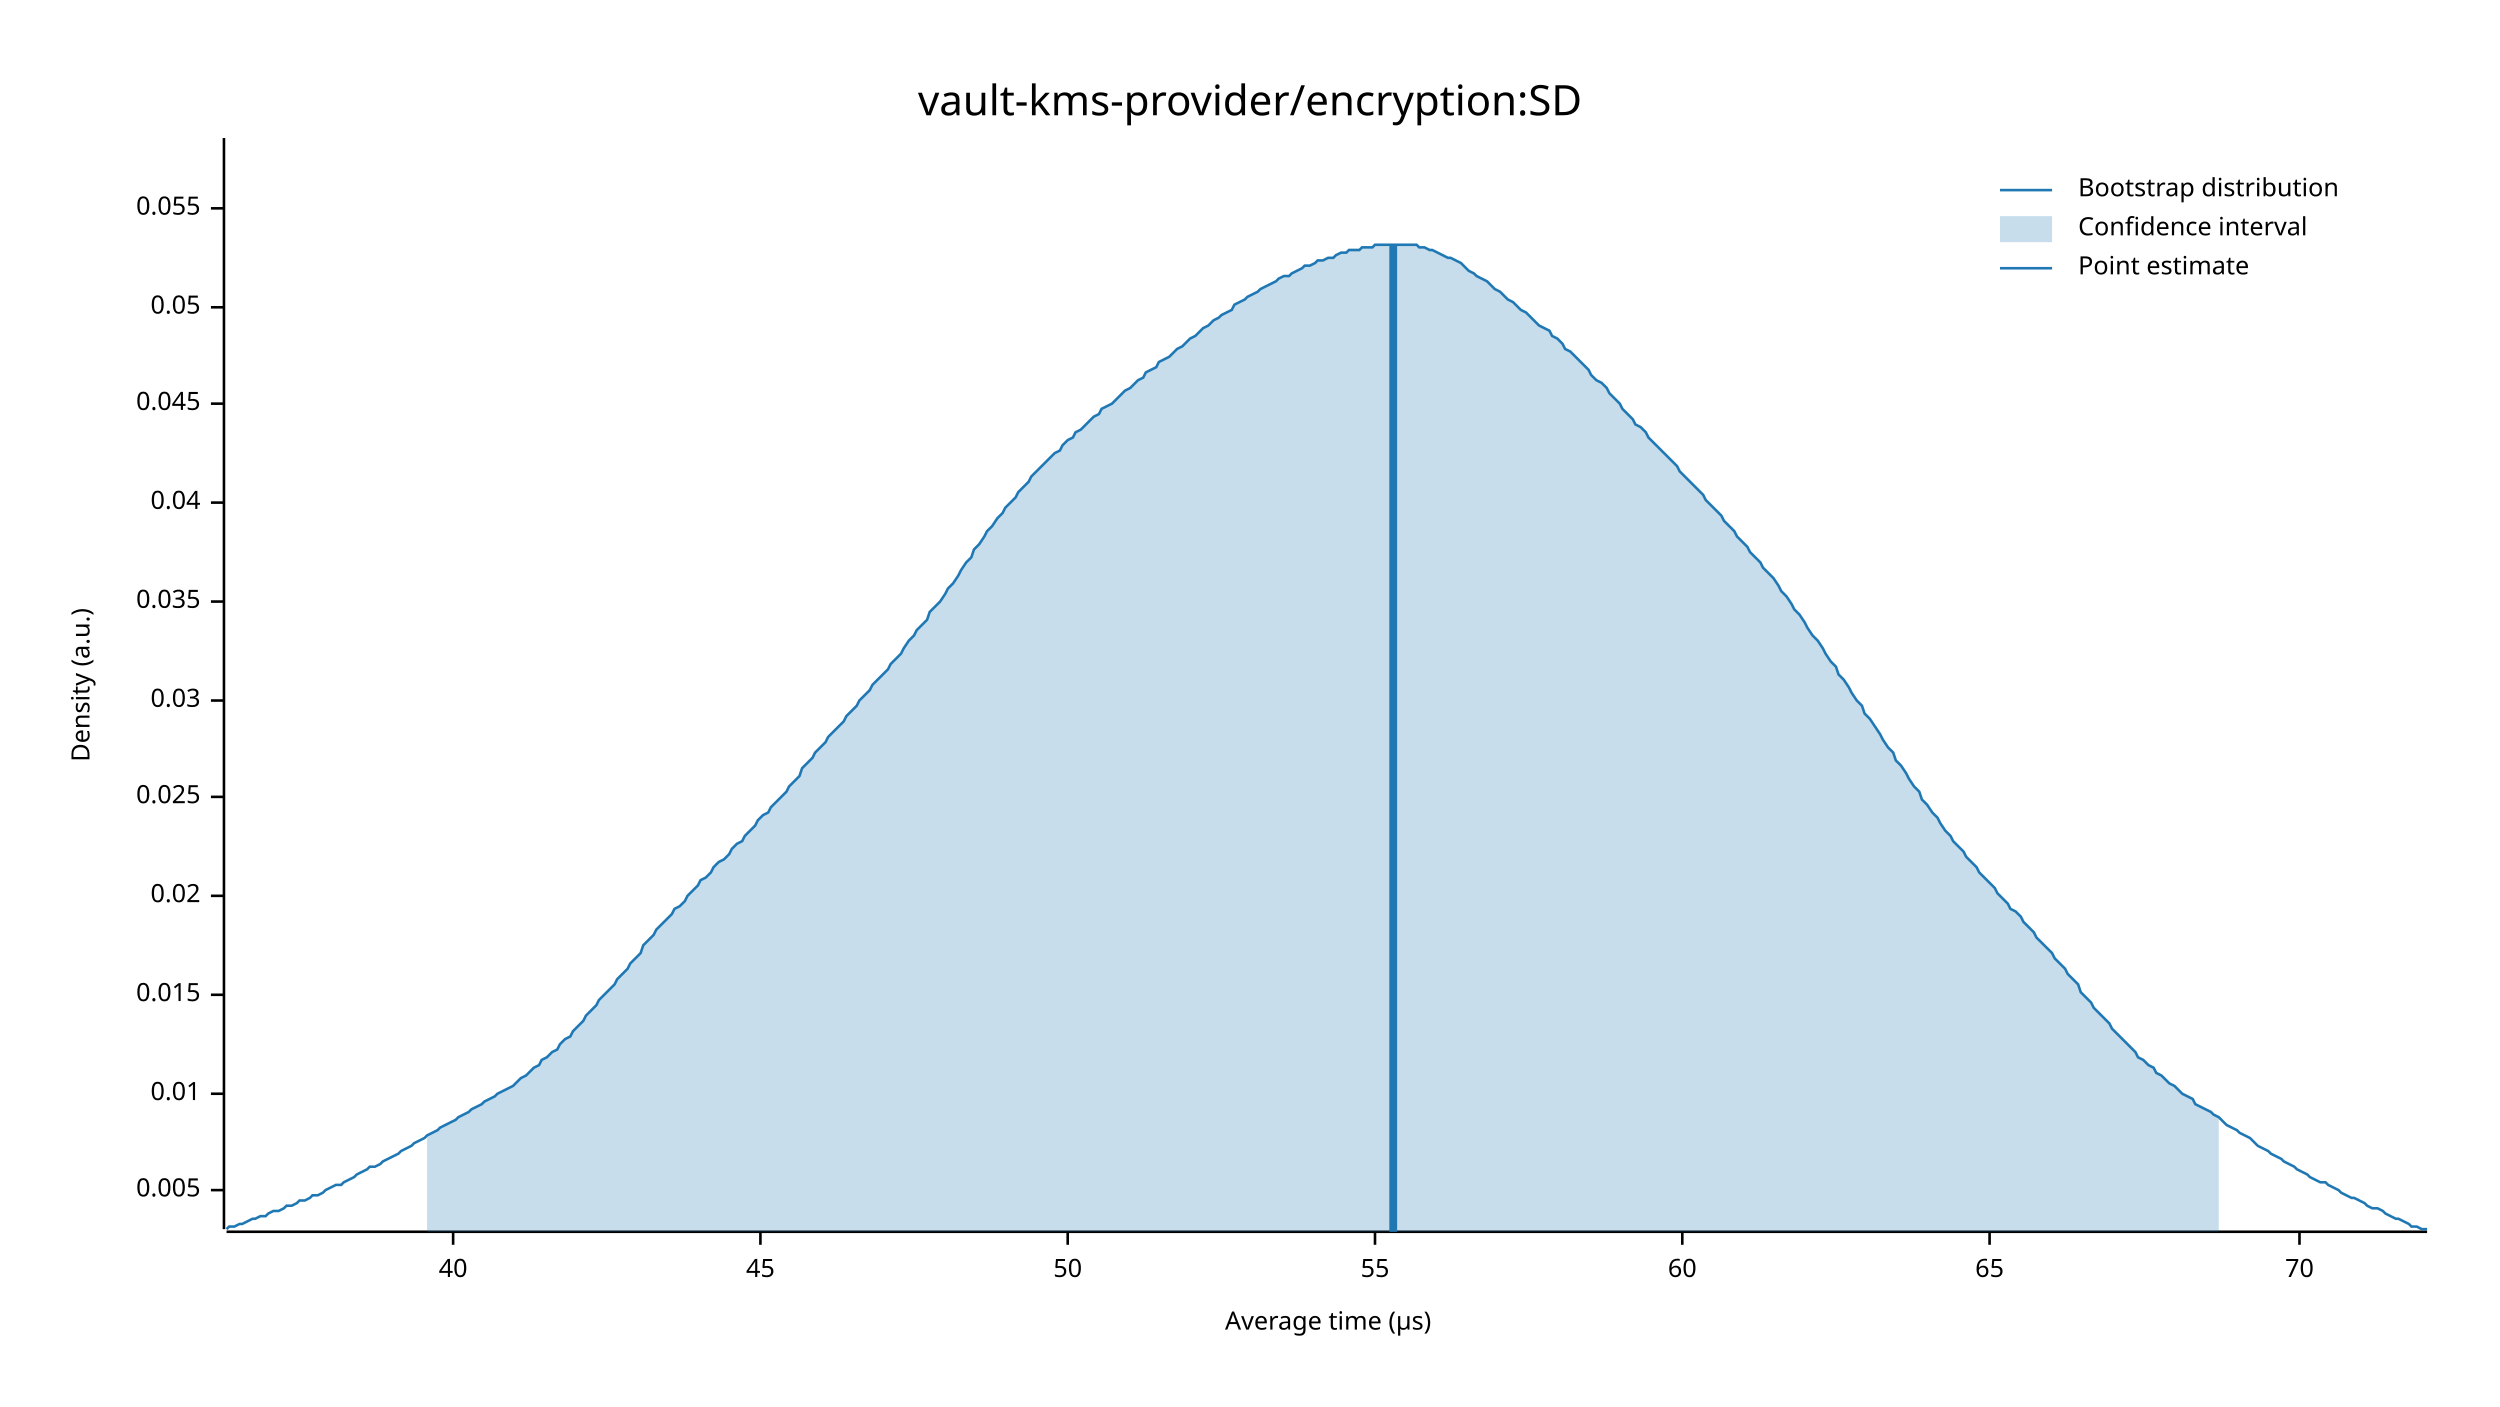
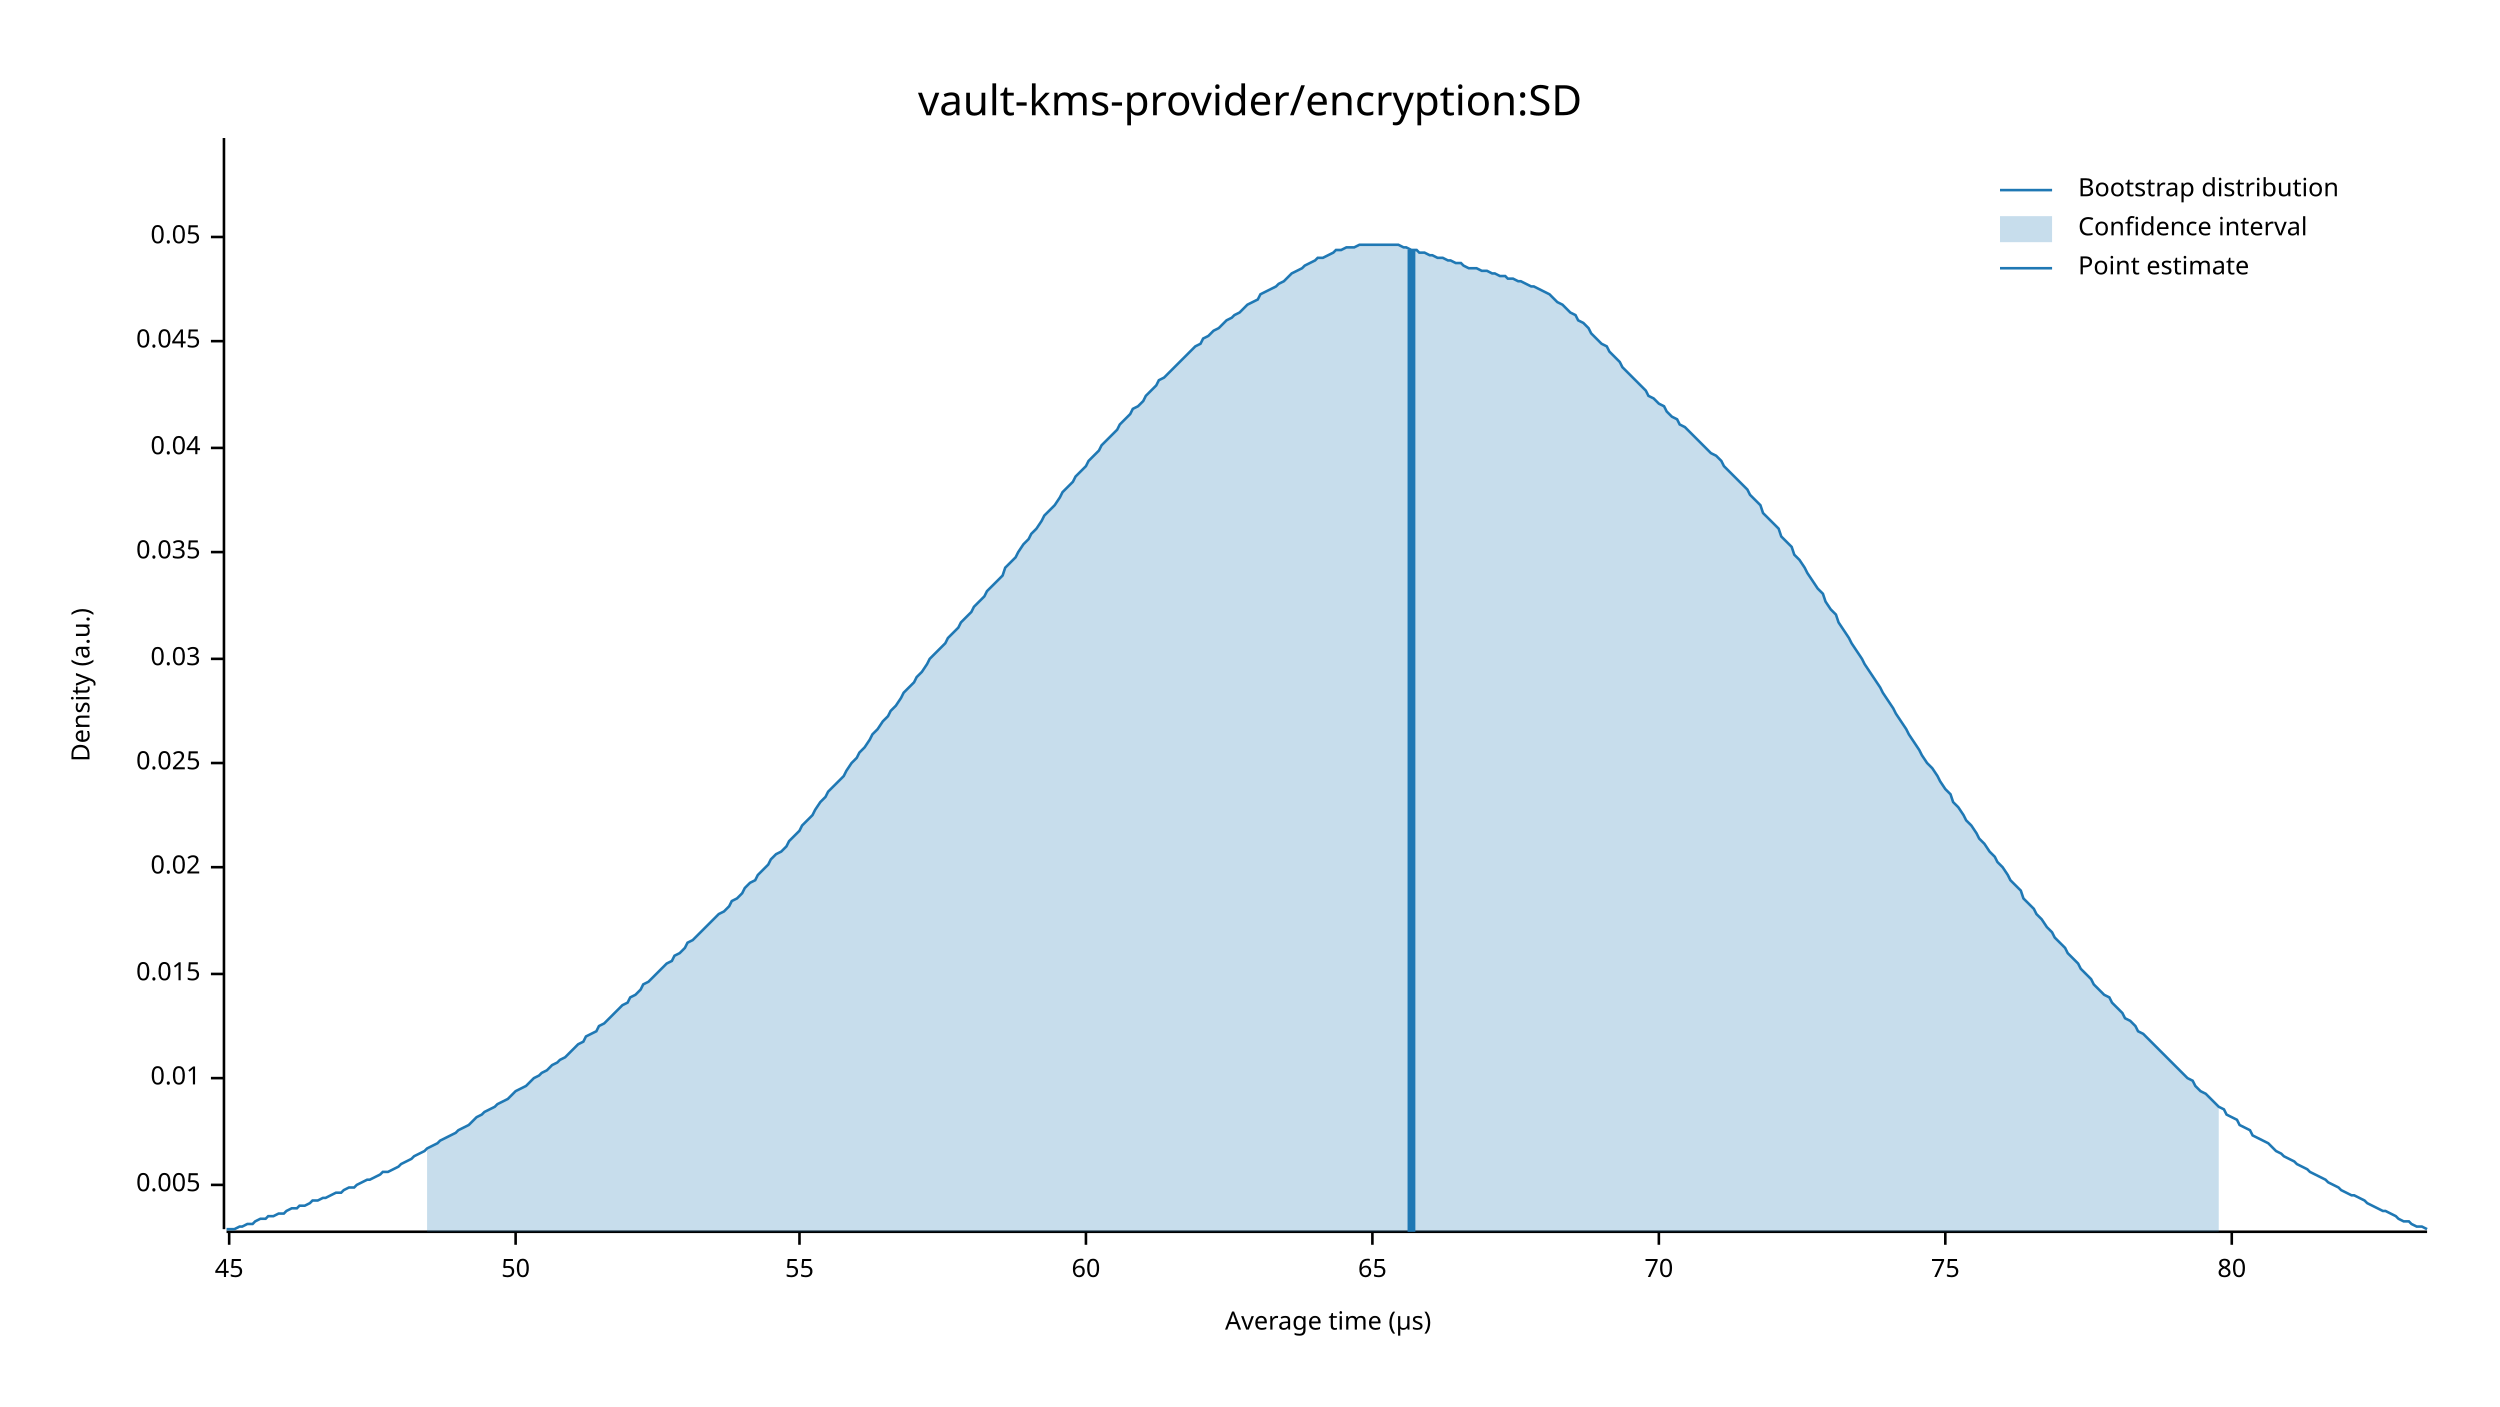
<svg xmlns="http://www.w3.org/2000/svg" width="960" height="540" viewBox="0 0 960 540">
  <text x="480" y="32" dy="0.76em" text-anchor="middle" font-family="sans-serif" font-size="16.129" opacity="1" fill="#000000">
vault-kms-provider/encryption:SD
</text>
  <text x="27" y="263" dy="0.76em" text-anchor="middle" font-family="sans-serif" font-size="9.677" opacity="1" fill="#000000" transform="rotate(270, 27, 263)">
Density (a.u.)
</text>
  <text x="510" y="513" dy="-0.5ex" text-anchor="middle" font-family="sans-serif" font-size="9.677" opacity="1" fill="#000000">
Average time (µs)
</text>
  <polyline fill="none" opacity="1" stroke="#000000" stroke-width="1" points="86,53 86,472 " />
-   <text x="77" y="457" dy="0.5ex" text-anchor="end" font-family="sans-serif" font-size="9.677" opacity="1" fill="#000000">
+   <text x="77" y="455" dy="0.5ex" text-anchor="end" font-family="sans-serif" font-size="9.677" opacity="1" fill="#000000">
0.005
</text>
-   <polyline fill="none" opacity="1" stroke="#000000" stroke-width="1" points="81,457 86,457 " />
-   <text x="77" y="420" dy="0.5ex" text-anchor="end" font-family="sans-serif" font-size="9.677" opacity="1" fill="#000000">
+   <polyline fill="none" opacity="1" stroke="#000000" stroke-width="1" points="81,455 86,455 " />
+   <text x="77" y="414" dy="0.5ex" text-anchor="end" font-family="sans-serif" font-size="9.677" opacity="1" fill="#000000">
0.01
</text>
-   <polyline fill="none" opacity="1" stroke="#000000" stroke-width="1" points="81,420 86,420 " />
-   <text x="77" y="382" dy="0.5ex" text-anchor="end" font-family="sans-serif" font-size="9.677" opacity="1" fill="#000000">
+   <polyline fill="none" opacity="1" stroke="#000000" stroke-width="1" points="81,414 86,414 " />
+   <text x="77" y="374" dy="0.5ex" text-anchor="end" font-family="sans-serif" font-size="9.677" opacity="1" fill="#000000">
0.015
</text>
-   <polyline fill="none" opacity="1" stroke="#000000" stroke-width="1" points="81,382 86,382 " />
-   <text x="77" y="344" dy="0.5ex" text-anchor="end" font-family="sans-serif" font-size="9.677" opacity="1" fill="#000000">
+   <polyline fill="none" opacity="1" stroke="#000000" stroke-width="1" points="81,374 86,374 " />
+   <text x="77" y="333" dy="0.5ex" text-anchor="end" font-family="sans-serif" font-size="9.677" opacity="1" fill="#000000">
0.02
</text>
-   <polyline fill="none" opacity="1" stroke="#000000" stroke-width="1" points="81,344 86,344 " />
-   <text x="77" y="306" dy="0.5ex" text-anchor="end" font-family="sans-serif" font-size="9.677" opacity="1" fill="#000000">
+   <polyline fill="none" opacity="1" stroke="#000000" stroke-width="1" points="81,333 86,333 " />
+   <text x="77" y="293" dy="0.5ex" text-anchor="end" font-family="sans-serif" font-size="9.677" opacity="1" fill="#000000">
0.025
</text>
-   <polyline fill="none" opacity="1" stroke="#000000" stroke-width="1" points="81,306 86,306 " />
-   <text x="77" y="269" dy="0.5ex" text-anchor="end" font-family="sans-serif" font-size="9.677" opacity="1" fill="#000000">
+   <polyline fill="none" opacity="1" stroke="#000000" stroke-width="1" points="81,293 86,293 " />
+   <text x="77" y="253" dy="0.5ex" text-anchor="end" font-family="sans-serif" font-size="9.677" opacity="1" fill="#000000">
0.03
</text>
-   <polyline fill="none" opacity="1" stroke="#000000" stroke-width="1" points="81,269 86,269 " />
-   <text x="77" y="231" dy="0.5ex" text-anchor="end" font-family="sans-serif" font-size="9.677" opacity="1" fill="#000000">
+   <polyline fill="none" opacity="1" stroke="#000000" stroke-width="1" points="81,253 86,253 " />
+   <text x="77" y="212" dy="0.5ex" text-anchor="end" font-family="sans-serif" font-size="9.677" opacity="1" fill="#000000">
0.035
</text>
-   <polyline fill="none" opacity="1" stroke="#000000" stroke-width="1" points="81,231 86,231 " />
-   <text x="77" y="193" dy="0.5ex" text-anchor="end" font-family="sans-serif" font-size="9.677" opacity="1" fill="#000000">
+   <polyline fill="none" opacity="1" stroke="#000000" stroke-width="1" points="81,212 86,212 " />
+   <text x="77" y="172" dy="0.5ex" text-anchor="end" font-family="sans-serif" font-size="9.677" opacity="1" fill="#000000">
0.04
</text>
-   <polyline fill="none" opacity="1" stroke="#000000" stroke-width="1" points="81,193 86,193 " />
-   <text x="77" y="155" dy="0.5ex" text-anchor="end" font-family="sans-serif" font-size="9.677" opacity="1" fill="#000000">
+   <polyline fill="none" opacity="1" stroke="#000000" stroke-width="1" points="81,172 86,172 " />
+   <text x="77" y="131" dy="0.5ex" text-anchor="end" font-family="sans-serif" font-size="9.677" opacity="1" fill="#000000">
0.045
</text>
-   <polyline fill="none" opacity="1" stroke="#000000" stroke-width="1" points="81,155 86,155 " />
-   <text x="77" y="118" dy="0.5ex" text-anchor="end" font-family="sans-serif" font-size="9.677" opacity="1" fill="#000000">
+   <polyline fill="none" opacity="1" stroke="#000000" stroke-width="1" points="81,131 86,131 " />
+   <text x="77" y="91" dy="0.5ex" text-anchor="end" font-family="sans-serif" font-size="9.677" opacity="1" fill="#000000">
0.05
</text>
-   <polyline fill="none" opacity="1" stroke="#000000" stroke-width="1" points="81,118 86,118 " />
-   <text x="77" y="80" dy="0.5ex" text-anchor="end" font-family="sans-serif" font-size="9.677" opacity="1" fill="#000000">
- 0.055
- </text>
-   <polyline fill="none" opacity="1" stroke="#000000" stroke-width="1" points="81,80 86,80 " />
+   <polyline fill="none" opacity="1" stroke="#000000" stroke-width="1" points="81,91 86,91 " />
  <polyline fill="none" opacity="1" stroke="#000000" stroke-width="1" points="87,473 932,473 " />
-   <text x="174" y="483" dy="0.76em" text-anchor="middle" font-family="sans-serif" font-size="9.677" opacity="1" fill="#000000">
- 40
- </text>
-   <polyline fill="none" opacity="1" stroke="#000000" stroke-width="1" points="174,473 174,478 " />
-   <text x="292" y="483" dy="0.76em" text-anchor="middle" font-family="sans-serif" font-size="9.677" opacity="1" fill="#000000">
+   <text x="88" y="483" dy="0.76em" text-anchor="middle" font-family="sans-serif" font-size="9.677" opacity="1" fill="#000000">
45
</text>
-   <polyline fill="none" opacity="1" stroke="#000000" stroke-width="1" points="292,473 292,478 " />
-   <text x="410" y="483" dy="0.76em" text-anchor="middle" font-family="sans-serif" font-size="9.677" opacity="1" fill="#000000">
+   <polyline fill="none" opacity="1" stroke="#000000" stroke-width="1" points="88,473 88,478 " />
+   <text x="198" y="483" dy="0.76em" text-anchor="middle" font-family="sans-serif" font-size="9.677" opacity="1" fill="#000000">
50
</text>
-   <polyline fill="none" opacity="1" stroke="#000000" stroke-width="1" points="410,473 410,478 " />
-   <text x="528" y="483" dy="0.76em" text-anchor="middle" font-family="sans-serif" font-size="9.677" opacity="1" fill="#000000">
+   <polyline fill="none" opacity="1" stroke="#000000" stroke-width="1" points="198,473 198,478 " />
+   <text x="307" y="483" dy="0.76em" text-anchor="middle" font-family="sans-serif" font-size="9.677" opacity="1" fill="#000000">
55
</text>
-   <polyline fill="none" opacity="1" stroke="#000000" stroke-width="1" points="528,473 528,478 " />
-   <text x="646" y="483" dy="0.76em" text-anchor="middle" font-family="sans-serif" font-size="9.677" opacity="1" fill="#000000">
+   <polyline fill="none" opacity="1" stroke="#000000" stroke-width="1" points="307,473 307,478 " />
+   <text x="417" y="483" dy="0.76em" text-anchor="middle" font-family="sans-serif" font-size="9.677" opacity="1" fill="#000000">
60
</text>
-   <polyline fill="none" opacity="1" stroke="#000000" stroke-width="1" points="646,473 646,478 " />
-   <text x="764" y="483" dy="0.76em" text-anchor="middle" font-family="sans-serif" font-size="9.677" opacity="1" fill="#000000">
+   <polyline fill="none" opacity="1" stroke="#000000" stroke-width="1" points="417,473 417,478 " />
+   <text x="527" y="483" dy="0.76em" text-anchor="middle" font-family="sans-serif" font-size="9.677" opacity="1" fill="#000000">
65
</text>
-   <polyline fill="none" opacity="1" stroke="#000000" stroke-width="1" points="764,473 764,478 " />
-   <text x="883" y="483" dy="0.76em" text-anchor="middle" font-family="sans-serif" font-size="9.677" opacity="1" fill="#000000">
+   <polyline fill="none" opacity="1" stroke="#000000" stroke-width="1" points="527,473 527,478 " />
+   <text x="637" y="483" dy="0.76em" text-anchor="middle" font-family="sans-serif" font-size="9.677" opacity="1" fill="#000000">
70
</text>
-   <polyline fill="none" opacity="1" stroke="#000000" stroke-width="1" points="883,473 883,478 " />
-   <polyline fill="none" opacity="1" stroke="#1F78B4" stroke-width="1" points="87,472 88,471 90,471 92,470 93,470 95,469 97,468 98,468 100,467 102,467 103,466 105,465 107,465 109,464 110,463 112,463 114,462 115,461 117,461 119,460 120,459 122,459 124,458 125,457 127,456 129,455 131,455 132,454 134,453 136,452 137,451 139,450 141,449 142,448 144,448 146,447 147,446 149,445 151,444 153,443 154,442 156,441 158,440 159,439 161,438 163,437 164,436 166,435 168,434 169,433 171,432 173,431 175,430 176,429 178,428 180,427 181,426 183,425 185,424 186,423 188,422 190,421 191,420 193,419 195,418 197,417 198,416 200,414 202,413 203,412 205,410 207,409 208,407 210,406 212,404 214,403 215,401 217,399 219,398 220,396 222,394 224,392 225,390 227,388 229,386 230,384 232,382 234,380 236,378 237,376 239,374 241,372 242,370 244,368 246,366 247,363 249,361 251,359 252,357 254,355 256,353 258,351 259,349 261,348 263,346 264,344 266,342 268,340 269,338 271,337 273,335 274,333 276,331 278,330 280,328 281,326 283,324 285,323 286,321 288,319 290,317 291,315 293,313 295,312 296,310 298,308 300,306 302,304 303,302 305,300 307,298 308,295 310,293 312,291 313,289 315,287 317,285 318,283 320,281 322,279 324,277 325,275 327,273 329,271 330,269 332,267 334,265 335,263 337,261 339,259 341,257 342,255 344,253 346,251 347,249 349,246 351,244 352,242 354,240 356,238 357,235 359,233 361,231 363,228 364,226 366,224 368,221 369,219 371,216 373,214 374,211 376,209 378,206 379,204 381,202 383,199 385,197 386,195 388,193 390,191 391,189 393,187 395,185 396,183 398,181 400,179 401,178 403,176 405,174 407,173 408,171 410,169 412,168 413,166 415,165 417,163 418,162 420,160 422,159 423,157 425,156 427,155 429,153 430,152 432,150 434,149 435,148 437,146 439,145 440,143 442,142 444,141 445,139 447,138 449,137 451,135 452,134 454,133 456,131 457,130 459,129 461,127 462,126 464,125 466,123 468,122 469,121 471,120 473,119 474,117 476,116 478,115 479,114 481,113 483,112 484,111 486,110 488,109 490,108 491,107 493,106 495,106 496,105 498,104 500,103 501,102 503,102 505,101 506,100 508,100 510,99 512,99 513,98 515,97 517,97 518,96 520,96 522,96 523,95 525,95 527,95 528,94 530,94 532,94 534,94 535,94 537,94 539,94 540,94 542,94 544,94 545,95 547,95 549,96 550,96 552,97 554,98 556,99 557,99 559,100 561,101 562,102 564,104 566,105 567,106 569,107 571,108 573,110 574,111 576,112 578,114 579,115 581,116 583,118 584,119 586,120 588,122 589,123 591,125 593,126 595,127 596,129 598,130 600,132 601,134 603,135 605,137 606,138 608,140 610,142 611,144 613,146 615,147 617,149 618,151 620,153 622,155 623,157 625,159 627,161 628,163 630,164 632,166 633,168 635,170 637,172 639,174 640,175 642,177 644,179 645,181 647,183 649,185 650,186 652,188 654,190 655,192 657,194 659,196 661,198 662,200 664,202 666,204 667,206 669,208 671,210 672,212 674,214 676,216 677,218 679,220 681,222 683,225 684,227 686,229 688,232 689,234 691,236 693,239 694,241 696,244 698,246 700,249 701,251 703,254 705,256 706,259 708,261 710,264 711,266 713,269 715,271 716,274 718,276 720,279 722,282 723,284 725,287 727,289 728,292 730,294 732,297 733,299 735,302 737,304 738,307 740,309 742,312 744,314 745,316 747,319 749,321 750,323 752,325 754,327 755,329 757,331 759,333 760,335 762,337 764,339 766,341 767,343 769,345 771,347 772,349 774,350 776,352 777,354 779,356 781,358 782,360 784,362 786,364 788,366 789,368 791,370 793,372 794,374 796,376 798,378 799,381 801,383 803,385 804,387 806,389 808,391 810,393 811,395 813,397 815,399 816,400 818,402 820,404 821,406 823,407 825,409 827,410 828,412 830,413 832,415 833,416 835,417 837,419 838,420 840,421 842,422 843,424 845,425 847,426 849,427 850,428 852,429 854,431 855,432 857,433 859,434 860,435 862,436 864,437 865,438 867,440 869,441 871,442 872,443 874,444 876,445 877,446 879,447 881,448 882,449 884,450 886,451 887,452 889,453 891,454 893,454 894,455 896,456 898,457 899,458 901,459 903,460 904,460 906,461 908,462 909,463 911,464 913,464 915,465 916,466 918,467 920,468 921,468 923,469 925,470 926,471 928,471 930,472 932,472 " />
-   <polygon opacity="0.25" fill="#1F78B4" points="164,436 166,435 168,434 169,433 171,432 173,431 175,430 176,429 178,428 180,427 181,426 183,425 185,424 186,423 188,422 190,421 191,420 193,419 195,418 197,417 198,416 200,414 202,413 203,412 205,410 207,409 208,407 210,406 212,404 214,403 215,401 217,399 219,398 220,396 222,394 224,392 225,390 227,388 229,386 230,384 232,382 234,380 236,378 237,376 239,374 241,372 242,370 244,368 246,366 247,363 249,361 251,359 252,357 254,355 256,353 258,351 259,349 261,348 263,346 264,344 266,342 268,340 269,338 271,337 273,335 274,333 276,331 278,330 280,328 281,326 283,324 285,323 286,321 288,319 290,317 291,315 293,313 295,312 296,310 298,308 300,306 302,304 303,302 305,300 307,298 308,295 310,293 312,291 313,289 315,287 317,285 318,283 320,281 322,279 324,277 325,275 327,273 329,271 330,269 332,267 334,265 335,263 337,261 339,259 341,257 342,255 344,253 346,251 347,249 349,246 351,244 352,242 354,240 356,238 357,235 359,233 361,231 363,228 364,226 366,224 368,221 369,219 371,216 373,214 374,211 376,209 378,206 379,204 381,202 383,199 385,197 386,195 388,193 390,191 391,189 393,187 395,185 396,183 398,181 400,179 401,178 403,176 405,174 407,173 408,171 410,169 412,168 413,166 415,165 417,163 418,162 420,160 422,159 423,157 425,156 427,155 429,153 430,152 432,150 434,149 435,148 437,146 439,145 440,143 442,142 444,141 445,139 447,138 449,137 451,135 452,134 454,133 456,131 457,130 459,129 461,127 462,126 464,125 466,123 468,122 469,121 471,120 473,119 474,117 476,116 478,115 479,114 481,113 483,112 484,111 486,110 488,109 490,108 491,107 493,106 495,106 496,105 498,104 500,103 501,102 503,102 505,101 506,100 508,100 510,99 512,99 513,98 515,97 517,97 518,96 520,96 522,96 523,95 525,95 527,95 528,94 530,94 532,94 534,94 535,94 537,94 539,94 540,94 542,94 544,94 545,95 547,95 549,96 550,96 552,97 554,98 556,99 557,99 559,100 561,101 562,102 564,104 566,105 567,106 569,107 571,108 573,110 574,111 576,112 578,114 579,115 581,116 583,118 584,119 586,120 588,122 589,123 591,125 593,126 595,127 596,129 598,130 600,132 601,134 603,135 605,137 606,138 608,140 610,142 611,144 613,146 615,147 617,149 618,151 620,153 622,155 623,157 625,159 627,161 628,163 630,164 632,166 633,168 635,170 637,172 639,174 640,175 642,177 644,179 645,181 647,183 649,185 650,186 652,188 654,190 655,192 657,194 659,196 661,198 662,200 664,202 666,204 667,206 669,208 671,210 672,212 674,214 676,216 677,218 679,220 681,222 683,225 684,227 686,229 688,232 689,234 691,236 693,239 694,241 696,244 698,246 700,249 701,251 703,254 705,256 706,259 708,261 710,264 711,266 713,269 715,271 716,274 718,276 720,279 722,282 723,284 725,287 727,289 728,292 730,294 732,297 733,299 735,302 737,304 738,307 740,309 742,312 744,314 745,316 747,319 749,321 750,323 752,325 754,327 755,329 757,331 759,333 760,335 762,337 764,339 766,341 767,343 769,345 771,347 772,349 774,350 776,352 777,354 779,356 781,358 782,360 784,362 786,364 788,366 789,368 791,370 793,372 794,374 796,376 798,378 799,381 801,383 803,385 804,387 806,389 808,391 810,393 811,395 813,397 815,399 816,400 818,402 820,404 821,406 823,407 825,409 827,410 828,412 830,413 832,415 833,416 835,417 837,419 838,420 840,421 842,422 843,424 845,425 847,426 849,427 850,428 852,429 852,473 164,473 " />
-   <polyline fill="none" opacity="1" stroke="#1F78B4" stroke-width="3" points="535,473 535,94 " />
+   <polyline fill="none" opacity="1" stroke="#000000" stroke-width="1" points="637,473 637,478 " />
+   <text x="747" y="483" dy="0.76em" text-anchor="middle" font-family="sans-serif" font-size="9.677" opacity="1" fill="#000000">
+ 75
+ </text>
+   <polyline fill="none" opacity="1" stroke="#000000" stroke-width="1" points="747,473 747,478 " />
+   <text x="857" y="483" dy="0.76em" text-anchor="middle" font-family="sans-serif" font-size="9.677" opacity="1" fill="#000000">
+ 80
+ </text>
+   <polyline fill="none" opacity="1" stroke="#000000" stroke-width="1" points="857,473 857,478 " />
+   <polyline fill="none" opacity="1" stroke="#1F78B4" stroke-width="1" points="87,472 88,472 90,472 92,471 93,471 95,470 97,470 98,469 100,468 102,468 103,467 105,467 107,466 109,466 110,465 112,464 114,464 115,463 117,463 119,462 120,461 122,461 124,460 125,460 127,459 129,458 131,458 132,457 134,456 136,456 137,455 139,454 141,453 142,453 144,452 146,451 147,450 149,450 151,449 153,448 154,447 156,446 158,445 159,444 161,443 163,442 164,441 166,440 168,439 169,438 171,437 173,436 175,435 176,434 178,433 180,432 181,431 183,429 185,428 186,427 188,426 190,425 191,424 193,423 195,422 197,420 198,419 200,418 202,417 203,416 205,414 207,413 208,412 210,411 212,409 214,408 215,407 217,406 219,404 220,403 222,401 224,400 225,398 227,397 229,396 230,394 232,393 234,391 236,389 237,388 239,386 241,385 242,383 244,382 246,380 247,378 249,377 251,375 252,374 254,372 256,370 258,369 259,367 261,366 263,364 264,362 266,361 268,359 269,358 271,356 273,354 274,353 276,351 278,350 280,348 281,346 283,345 285,343 286,341 288,339 290,338 291,336 293,334 295,332 296,330 298,328 300,327 302,325 303,323 305,321 307,319 308,317 310,315 312,313 313,311 315,308 317,306 318,304 320,302 322,300 324,298 325,296 327,293 329,291 330,289 332,287 334,284 335,282 337,280 339,277 341,275 342,273 344,271 346,268 347,266 349,264 351,262 352,260 354,258 356,255 357,253 359,251 361,249 363,247 364,245 366,243 368,241 369,239 371,237 373,235 374,233 376,231 378,229 379,227 381,225 383,223 385,221 386,218 388,216 390,214 391,212 393,209 395,207 396,205 398,203 400,200 401,198 403,196 405,194 407,191 408,189 410,187 412,185 413,183 415,181 417,179 418,177 420,175 422,173 423,171 425,169 427,167 429,165 430,163 432,161 434,159 435,157 437,156 439,154 440,152 442,150 444,148 445,146 447,145 449,143 451,141 452,140 454,138 456,136 457,135 459,133 461,132 462,130 464,129 466,127 468,126 469,125 471,123 473,122 474,121 476,120 478,118 479,117 481,116 483,115 484,113 486,112 488,111 490,110 491,109 493,108 495,106 496,105 498,104 500,103 501,102 503,101 505,100 506,99 508,99 510,98 512,97 513,96 515,96 517,95 518,95 520,95 522,94 523,94 525,94 527,94 528,94 530,94 532,94 534,94 535,94 537,94 539,95 540,95 542,96 544,96 545,97 547,97 549,98 550,98 552,99 554,99 556,100 557,100 559,101 561,101 562,102 564,103 566,103 567,103 569,104 571,104 573,105 574,105 576,106 578,106 579,107 581,107 583,108 584,108 586,109 588,110 589,110 591,111 593,112 595,113 596,114 598,116 600,117 601,118 603,120 605,121 606,123 608,124 610,126 611,128 613,130 615,132 617,133 618,135 620,137 622,139 623,141 625,143 627,145 628,146 630,148 632,150 633,152 635,153 637,155 639,156 640,158 642,160 644,161 645,163 647,164 649,166 650,167 652,169 654,171 655,172 657,174 659,175 661,177 662,179 664,181 666,183 667,184 669,186 671,188 672,190 674,192 676,194 677,197 679,199 681,201 683,203 684,206 686,208 688,210 689,213 691,215 693,218 694,220 696,223 698,226 700,228 701,231 703,234 705,236 706,239 708,242 710,245 711,247 713,250 715,253 716,255 718,258 720,261 722,264 723,266 725,269 727,272 728,274 730,277 732,280 733,282 735,285 737,288 738,290 740,293 742,295 744,298 745,300 747,303 749,305 750,308 752,310 754,313 755,315 757,317 759,320 760,322 762,324 764,327 766,329 767,331 769,333 771,336 772,338 774,340 776,342 777,345 779,347 781,349 782,351 784,353 786,356 788,358 789,360 791,362 793,364 794,366 796,368 798,370 799,372 801,374 803,376 804,378 806,380 808,382 810,383 811,385 813,387 815,389 816,391 818,392 820,394 821,396 823,397 825,399 827,401 828,402 830,404 832,406 833,407 835,409 837,411 838,412 840,414 842,415 843,417 845,419 847,420 849,422 850,423 852,425 854,426 855,428 857,429 859,430 860,432 862,433 864,434 865,436 867,437 869,438 871,439 872,440 874,442 876,443 877,444 879,445 881,446 882,447 884,448 886,449 887,450 889,451 891,452 893,453 894,454 896,455 898,456 899,457 901,458 903,459 904,459 906,460 908,461 909,462 911,463 913,464 915,465 916,465 918,466 920,467 921,468 923,469 925,469 926,470 928,471 930,471 932,472 " />
+   <polygon opacity="0.25" fill="#1F78B4" points="164,441 166,440 168,439 169,438 171,437 173,436 175,435 176,434 178,433 180,432 181,431 183,429 185,428 186,427 188,426 190,425 191,424 193,423 195,422 197,420 198,419 200,418 202,417 203,416 205,414 207,413 208,412 210,411 212,409 214,408 215,407 217,406 219,404 220,403 222,401 224,400 225,398 227,397 229,396 230,394 232,393 234,391 236,389 237,388 239,386 241,385 242,383 244,382 246,380 247,378 249,377 251,375 252,374 254,372 256,370 258,369 259,367 261,366 263,364 264,362 266,361 268,359 269,358 271,356 273,354 274,353 276,351 278,350 280,348 281,346 283,345 285,343 286,341 288,339 290,338 291,336 293,334 295,332 296,330 298,328 300,327 302,325 303,323 305,321 307,319 308,317 310,315 312,313 313,311 315,308 317,306 318,304 320,302 322,300 324,298 325,296 327,293 329,291 330,289 332,287 334,284 335,282 337,280 339,277 341,275 342,273 344,271 346,268 347,266 349,264 351,262 352,260 354,258 356,255 357,253 359,251 361,249 363,247 364,245 366,243 368,241 369,239 371,237 373,235 374,233 376,231 378,229 379,227 381,225 383,223 385,221 386,218 388,216 390,214 391,212 393,209 395,207 396,205 398,203 400,200 401,198 403,196 405,194 407,191 408,189 410,187 412,185 413,183 415,181 417,179 418,177 420,175 422,173 423,171 425,169 427,167 429,165 430,163 432,161 434,159 435,157 437,156 439,154 440,152 442,150 444,148 445,146 447,145 449,143 451,141 452,140 454,138 456,136 457,135 459,133 461,132 462,130 464,129 466,127 468,126 469,125 471,123 473,122 474,121 476,120 478,118 479,117 481,116 483,115 484,113 486,112 488,111 490,110 491,109 493,108 495,106 496,105 498,104 500,103 501,102 503,101 505,100 506,99 508,99 510,98 512,97 513,96 515,96 517,95 518,95 520,95 522,94 523,94 525,94 527,94 528,94 530,94 532,94 534,94 535,94 537,94 539,95 540,95 542,96 544,96 545,97 547,97 549,98 550,98 552,99 554,99 556,100 557,100 559,101 561,101 562,102 564,103 566,103 567,103 569,104 571,104 573,105 574,105 576,106 578,106 579,107 581,107 583,108 584,108 586,109 588,110 589,110 591,111 593,112 595,113 596,114 598,116 600,117 601,118 603,120 605,121 606,123 608,124 610,126 611,128 613,130 615,132 617,133 618,135 620,137 622,139 623,141 625,143 627,145 628,146 630,148 632,150 633,152 635,153 637,155 639,156 640,158 642,160 644,161 645,163 647,164 649,166 650,167 652,169 654,171 655,172 657,174 659,175 661,177 662,179 664,181 666,183 667,184 669,186 671,188 672,190 674,192 676,194 677,197 679,199 681,201 683,203 684,206 686,208 688,210 689,213 691,215 693,218 694,220 696,223 698,226 700,228 701,231 703,234 705,236 706,239 708,242 710,245 711,247 713,250 715,253 716,255 718,258 720,261 722,264 723,266 725,269 727,272 728,274 730,277 732,280 733,282 735,285 737,288 738,290 740,293 742,295 744,298 745,300 747,303 749,305 750,308 752,310 754,313 755,315 757,317 759,320 760,322 762,324 764,327 766,329 767,331 769,333 771,336 772,338 774,340 776,342 777,345 779,347 781,349 782,351 784,353 786,356 788,358 789,360 791,362 793,364 794,366 796,368 798,370 799,372 801,374 803,376 804,378 806,380 808,382 810,383 811,385 813,387 815,389 816,391 818,392 820,394 821,396 823,397 825,399 827,401 828,402 830,404 832,406 833,407 835,409 837,411 838,412 840,414 842,415 843,417 845,419 847,420 849,422 850,423 852,425 852,473 164,473 " />
+   <polyline fill="none" opacity="1" stroke="#1F78B4" stroke-width="3" points="542,473 542,96 " />
  <text x="798" y="68" dy="0.76em" text-anchor="start" font-family="sans-serif" font-size="9.677" opacity="1" fill="#000000">
Bootstrap distribution
</text>
  <text x="798" y="83" dy="0.76em" text-anchor="start" font-family="sans-serif" font-size="9.677" opacity="1" fill="#000000">
Confidence interval
</text>
  <text x="798" y="98" dy="0.76em" text-anchor="start" font-family="sans-serif" font-size="9.677" opacity="1" fill="#000000">
Point estimate
</text>
  <polyline fill="none" opacity="1" stroke="#1F78B4" stroke-width="1" points="768,73 788,73 " />
  <rect x="768" y="83" width="20" height="10" opacity="0.25" fill="#1F78B4" stroke="none" />
  <polyline fill="none" opacity="1" stroke="#1F78B4" stroke-width="1" points="768,103 788,103 " />
</svg>
